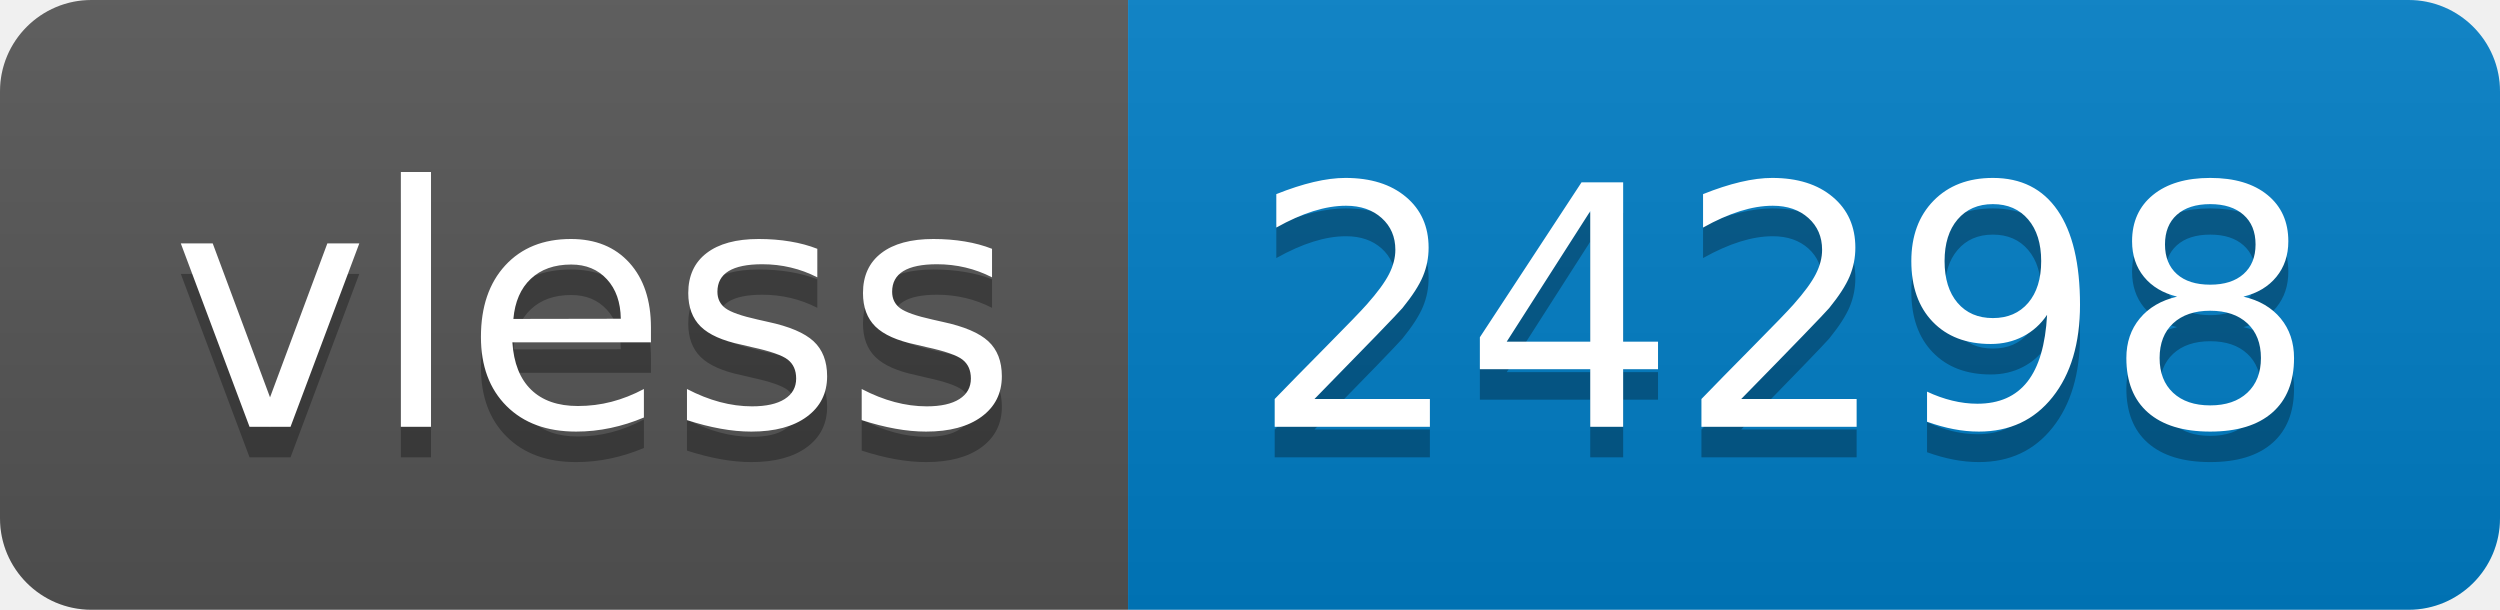
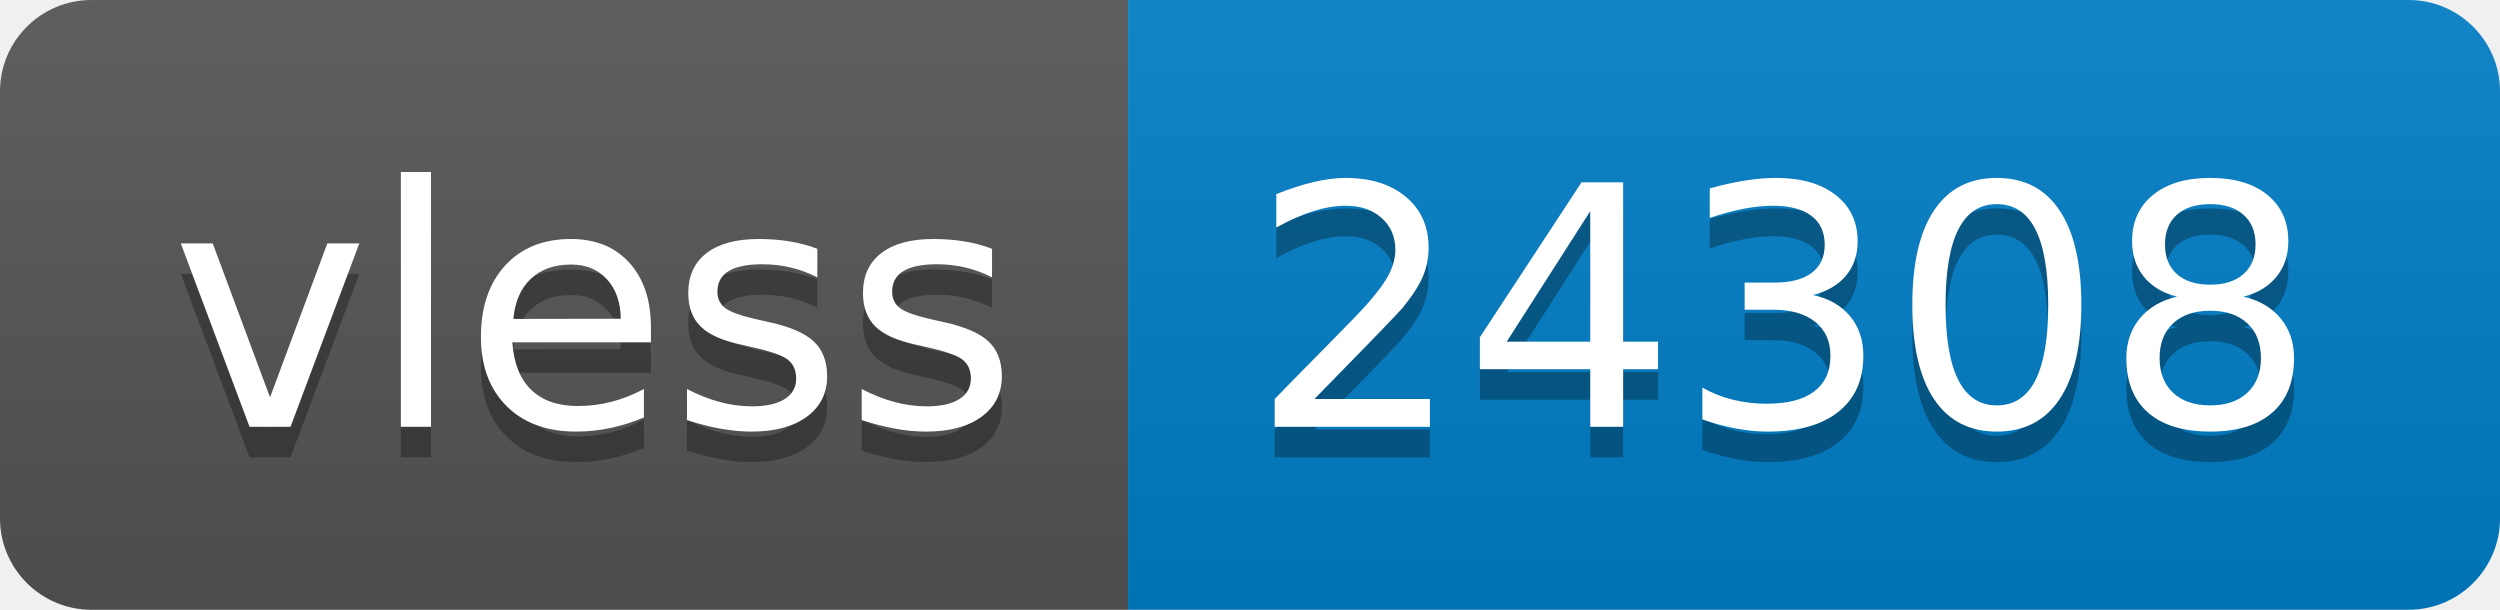
- <svg xmlns="http://www.w3.org/2000/svg" width="82" height="20" role="img" aria-label="vless: 24298">
+ <svg xmlns="http://www.w3.org/2000/svg" width="82" height="20" role="img" aria-label="vless: 24308">
  <linearGradient id="s" x2="0" y2="100%">
    <stop offset="0" stop-color="#bbb" stop-opacity=".1" />
    <stop offset="1" stop-opacity=".1" />
  </linearGradient>
  <clipPath id="r">
    <rect width="82" height="20" rx="3" fill="#fff" />
  </clipPath>
  <g clip-path="url(#r)">
    <rect width="37" height="20" fill="#555" />
    <rect x="37" width="45" height="20" fill="#007ec6" />
    <rect width="82" height="20" fill="url(#s)" />
  </g>
  <g fill="#fff" text-anchor="middle" font-family="Verdana,Geneva,DejaVu Sans,sans-serif" text-rendering="geometricPrecision" font-size="110">
    <text aria-hidden="true" x="195" y="150" fill="#010101" fill-opacity=".3" transform="scale(.1)" textLength="270">vless</text>
    <text x="195" y="140" transform="scale(.1)" fill="#fff" textLength="270">vless</text>
-     <text aria-hidden="true" x="585" y="150" fill="#010101" fill-opacity=".3" transform="scale(.1)" textLength="350">24298</text>
-     <text x="585" y="140" transform="scale(.1)" fill="#fff" textLength="350">24298</text>
+     <text aria-hidden="true" x="585" y="150" fill="#010101" fill-opacity=".3" transform="scale(.1)" textLength="350">24308</text>
+     <text x="585" y="140" transform="scale(.1)" fill="#fff" textLength="350">24308</text>
  </g>
</svg>
